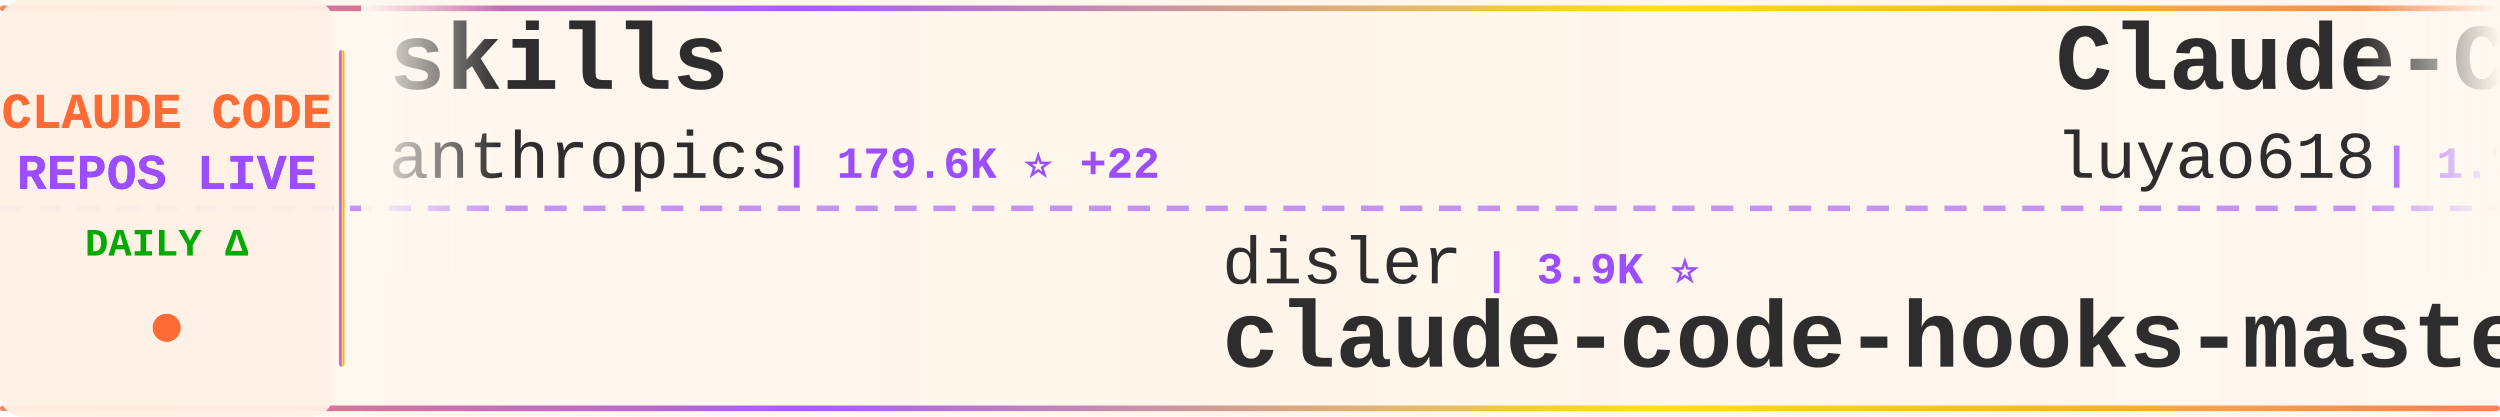
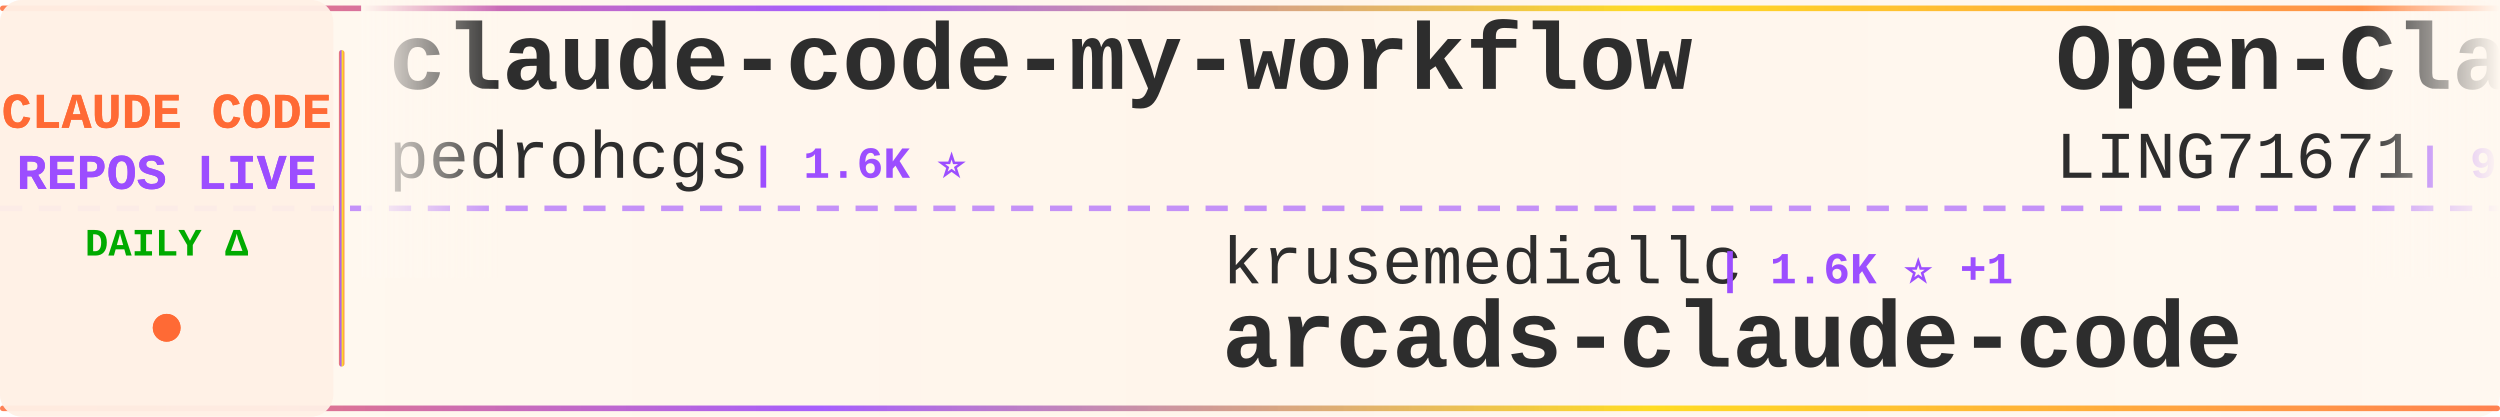
<svg xmlns="http://www.w3.org/2000/svg" width="900" height="150">
  <defs>
    <linearGradient id="tickerBg" x1="0%" y1="0%" x2="100%" y2="0%">
      <stop offset="0%" style="stop-color:#fff8f0;stop-opacity:0.98" />
      <stop offset="50%" style="stop-color:#fff5eb;stop-opacity:1" />
      <stop offset="100%" style="stop-color:#fff8f0;stop-opacity:0.98" />
    </linearGradient>
    <linearGradient id="borderGrad" x1="0%" y1="0%" x2="100%" y2="0%">
      <stop offset="0%" style="stop-color:#FF6B35;stop-opacity:0.85">
        <animate attributeName="stop-opacity" values="0.85;1;0.85" dur="2s" repeatCount="indefinite" />
      </stop>
      <stop offset="33%" style="stop-color:#9C4EFF;stop-opacity:0.9">
        <animate attributeName="stop-opacity" values="0.9;1;0.9" dur="2.2s" repeatCount="indefinite" />
      </stop>
      <stop offset="66%" style="stop-color:#FFD700;stop-opacity:0.85">
        <animate attributeName="stop-opacity" values="0.85;1;0.85" dur="1.8s" repeatCount="indefinite" />
      </stop>
      <stop offset="100%" style="stop-color:#FF6B35;stop-opacity:0.85">
        <animate attributeName="stop-opacity" values="0.85;1;0.85" dur="2s" repeatCount="indefinite" />
      </stop>
    </linearGradient>
    <filter id="textGlow">
      <feGaussianBlur stdDeviation="0.15" result="coloredBlur" />
      <feMerge>
        <feMergeNode in="coloredBlur" />
        <feMergeNode in="SourceGraphic" />
      </feMerge>
    </filter>
    <filter id="metricGlow">
      <feGaussianBlur stdDeviation="0.2" result="coloredBlur" />
      <feMerge>
        <feMergeNode in="coloredBlur" />
        <feMergeNode in="SourceGraphic" />
      </feMerge>
    </filter>
    <linearGradient id="leftFade" x1="0%" y1="0%" x2="100%" y2="0%">
      <stop offset="0%" style="stop-color:#fff8f0;stop-opacity:1" />
      <stop offset="100%" style="stop-color:#fff8f0;stop-opacity:0" />
    </linearGradient>
    <linearGradient id="rightFade" x1="0%" y1="0%" x2="100%" y2="0%">
      <stop offset="0%" style="stop-color:#fff8f0;stop-opacity:0" />
      <stop offset="100%" style="stop-color:#fff8f0;stop-opacity:1" />
    </linearGradient>
  </defs>
  <rect width="900" height="150" fill="url(#tickerBg)" rx="8" />
  <rect x="0" y="2" width="900" height="2" fill="url(#borderGrad)" rx="1" />
  <rect x="0" y="146" width="900" height="2" fill="url(#borderGrad)" rx="1" />
  <line x1="0" y1="75" x2="900" y2="75" stroke="#9C4EFF" stroke-width="2" stroke-dasharray="8 6" opacity="0.6" />
  <rect x="0" y="0" width="120" height="150" fill="#fff0e6" opacity="0.95" rx="8" />
  <text x="60" y="46" font-family="'Courier New', monospace" font-size="18" font-weight="bold" fill="#FF6B35" text-anchor="middle" filter="url(#textGlow)">
    CLAUDE CODE
  </text>
  <text x="60" y="68" font-family="'Courier New', monospace" font-size="18" font-weight="bold" fill="#9C4EFF" text-anchor="middle" filter="url(#textGlow)">
    REPOS LIVE
  </text>
  <text x="60" y="92" font-family="'Courier New', monospace" font-size="14" font-weight="bold" fill="#00aa00" text-anchor="middle">
    DAILY Δ
  </text>
  <circle cx="60" cy="118" r="5" fill="#FF6B35" filter="url(#metricGlow)">
    <animate attributeName="r" values="4;6;4" dur="1.5s" repeatCount="indefinite" />
    <animate attributeName="opacity" values="0.6;1;0.6" dur="1.5s" repeatCount="indefinite" />
  </circle>
  <rect x="122" y="18" width="2" height="114" fill="url(#borderGrad)" rx="1" />
  <clipPath id="tickerClip">
    <rect x="130" y="0" width="770" height="150" />
  </clipPath>
  <g clip-path="url(#tickerClip)">
    <g id="tickerItems">
      <animateTransform attributeName="transform" attributeType="XML" type="translate" from="0 0" to="-3000 0" dur="54s" repeatCount="indefinite" />
      <g transform="translate(0, 0)">
-         <text x="140" y="32" font-family="'Courier New', monospace" font-size="34" font-weight="bold" fill="#2d2d2d">skills</text>
-         <text x="140" y="64" font-family="'Courier New', monospace" font-size="24" font-weight="normal" fill="#2d2d2d" opacity="1.0">anthropics</text>
-         <text x="282" y="64" font-family="'Courier New', monospace" font-size="16" font-weight="bold" fill="#9C4EFF"> | 179.6K ⭐ +22</text>
+         <text x="140" y="32" font-family="'Courier New', monospace" font-size="34" font-weight="bold" fill="#2d2d2d">claude-code-my-workflow</text>
+         <text x="140" y="64" font-family="'Courier New', monospace" font-size="24" font-weight="normal" fill="#2d2d2d" opacity="1.0">pedrohcgs</text>
+         <text x="270" y="64" font-family="'Courier New', monospace" font-size="16" font-weight="bold" fill="#9C4EFF"> | 1.6K ⭐</text>
      </g>
      <g transform="translate(300, 0)">
-         <text x="140" y="102" font-family="'Courier New', monospace" font-size="24" font-weight="normal" fill="#2d2d2d" opacity="1.0">disler</text>
-         <text x="234" y="102" font-family="'Courier New', monospace" font-size="16" font-weight="bold" fill="#9C4EFF"> | 3.9K ⭐</text>
-         <text x="140" y="132" font-family="'Courier New', monospace" font-size="34" font-weight="bold" fill="#2d2d2d">claude-code-hooks-master...</text>
+         <text x="140" y="102" font-family="'Courier New', monospace" font-size="24" font-weight="normal" fill="#2d2d2d" opacity="1.0">krusemediallc</text>
+         <text x="318" y="102" font-family="'Courier New', monospace" font-size="16" font-weight="bold" fill="#9C4EFF"> | 1.6K ⭐ +1</text>
+         <text x="140" y="132" font-family="'Courier New', monospace" font-size="34" font-weight="bold" fill="#2d2d2d">arcads-claude-code</text>
      </g>
      <g transform="translate(600, 0)">
-         <text x="140" y="32" font-family="'Courier New', monospace" font-size="34" font-weight="bold" fill="#2d2d2d">Claude-Code-Source-Study</text>
-         <text x="140" y="64" font-family="'Courier New', monospace" font-size="24" font-weight="normal" fill="#2d2d2d" opacity="1.0">luyao618</text>
-         <text x="258" y="64" font-family="'Courier New', monospace" font-size="16" font-weight="bold" fill="#9C4EFF"> | 1.7K ⭐</text>
+         <text x="140" y="32" font-family="'Courier New', monospace" font-size="34" font-weight="bold" fill="#2d2d2d">Open-ClaudeCode</text>
+         <text x="140" y="64" font-family="'Courier New', monospace" font-size="24" font-weight="normal" fill="#2d2d2d" opacity="1.0">LING71671</text>
+         <text x="270" y="64" font-family="'Courier New', monospace" font-size="16" font-weight="bold" fill="#9C4EFF"> | 962 ⭐</text>
      </g>
      <g transform="translate(900, 0)">
-         <text x="140" y="102" font-family="'Courier New', monospace" font-size="24" font-weight="normal" fill="#2d2d2d" opacity="1.0">disler</text>
-         <text x="234" y="102" font-family="'Courier New', monospace" font-size="16" font-weight="bold" fill="#9C4EFF"> | 1.7K ⭐</text>
-         <text x="140" y="132" font-family="'Courier New', monospace" font-size="34" font-weight="bold" fill="#2d2d2d">pi-vs-claude-code</text>
+         <text x="140" y="102" font-family="'Courier New', monospace" font-size="24" font-weight="normal" fill="#2d2d2d" opacity="1.0">guanshan</text>
+         <text x="258" y="102" font-family="'Courier New', monospace" font-size="16" font-weight="bold" fill="#9C4EFF"> | 60 ⭐</text>
+         <text x="140" y="132" font-family="'Courier New', monospace" font-size="34" font-weight="bold" fill="#2d2d2d">ClaudeCode</text>
      </g>
      <g transform="translate(1200, 0)">
-         <text x="140" y="32" font-family="'Courier New', monospace" font-size="34" font-weight="bold" fill="#2d2d2d">claude-code-rust</text>
-         <text x="140" y="64" font-family="'Courier New', monospace" font-size="24" font-weight="normal" fill="#2d2d2d" opacity="1.0">lorryjovens-hub</text>
-         <text x="342" y="64" font-family="'Courier New', monospace" font-size="16" font-weight="bold" fill="#9C4EFF"> | 1.7K ⭐</text>
+         <text x="140" y="32" font-family="'Courier New', monospace" font-size="34" font-weight="bold" fill="#2d2d2d">sc-claude-code-files</text>
+         <text x="140" y="64" font-family="'Courier New', monospace" font-size="24" font-weight="normal" fill="#2d2d2d" opacity="1.0">https-deeplearning-ai</text>
+         <text x="414" y="64" font-family="'Courier New', monospace" font-size="16" font-weight="bold" fill="#9C4EFF"> | 554 ⭐</text>
      </g>
      <g transform="translate(1500, 0)">
-         <text x="140" y="102" font-family="'Courier New', monospace" font-size="24" font-weight="normal" fill="#2d2d2d" opacity="1.0">anthropics</text>
-         <text x="282" y="102" font-family="'Courier New', monospace" font-size="16" font-weight="bold" fill="#9C4EFF"> | 9.4K ⭐ +1</text>
-         <text x="140" y="132" font-family="'Courier New', monospace" font-size="34" font-weight="bold" fill="#2d2d2d">claude-code-action</text>
+         <text x="140" y="102" font-family="'Courier New', monospace" font-size="24" font-weight="normal" fill="#2d2d2d" opacity="1.0">rohitg00</text>
+         <text x="258" y="102" font-family="'Courier New', monospace" font-size="16" font-weight="bold" fill="#9C4EFF"> | 2.7K ⭐ +1</text>
+         <text x="140" y="132" font-family="'Courier New', monospace" font-size="34" font-weight="bold" fill="#2d2d2d">awesome-claude-code-tool...</text>
      </g>
      <g transform="translate(1800, 0)">
-         <text x="140" y="32" font-family="'Courier New', monospace" font-size="34" font-weight="bold" fill="#2d2d2d">claude-code-proxy</text>
-         <text x="140" y="64" font-family="'Courier New', monospace" font-size="24" font-weight="normal" fill="#2d2d2d" opacity="1.0">1rgs</text>
-         <text x="210" y="64" font-family="'Courier New', monospace" font-size="16" font-weight="bold" fill="#9C4EFF"> | 3.8K ⭐</text>
+         <text x="140" y="32" font-family="'Courier New', monospace" font-size="34" font-weight="bold" fill="#2d2d2d">claude-code-analysis</text>
+         <text x="140" y="64" font-family="'Courier New', monospace" font-size="24" font-weight="normal" fill="#2d2d2d" opacity="1.0">liuup</text>
+         <text x="222" y="64" font-family="'Courier New', monospace" font-size="16" font-weight="bold" fill="#9C4EFF"> | 4.0K ⭐</text>
      </g>
      <g transform="translate(2100, 0)">
-         <text x="140" y="102" font-family="'Courier New', monospace" font-size="24" font-weight="normal" fill="#2d2d2d" opacity="1.0">anthropics</text>
-         <text x="282" y="102" font-family="'Courier New', monospace" font-size="16" font-weight="bold" fill="#9C4EFF"> | 6.3K ⭐</text>
-         <text x="140" y="132" font-family="'Courier New', monospace" font-size="34" font-weight="bold" fill="#2d2d2d">claude-code-security-rev...</text>
-       </g>
-       <g transform="translate(2400, 0)">
-         <text x="140" y="32" font-family="'Courier New', monospace" font-size="34" font-weight="bold" fill="#2d2d2d">collection-claude-code-s...</text>
-         <text x="140" y="64" font-family="'Courier New', monospace" font-size="24" font-weight="normal" fill="#2d2d2d" opacity="1.0">chauncygu</text>
-         <text x="270" y="64" font-family="'Courier New', monospace" font-size="16" font-weight="bold" fill="#9C4EFF"> | 2.8K ⭐</text>
-       </g>
-       <g transform="translate(2700, 0)">
        <text x="140" y="102" font-family="'Courier New', monospace" font-size="24" font-weight="normal" fill="#2d2d2d" opacity="1.0">centminmod</text>
        <text x="282" y="102" font-family="'Courier New', monospace" font-size="16" font-weight="bold" fill="#9C4EFF"> | 2.7K ⭐</text>
        <text x="140" y="132" font-family="'Courier New', monospace" font-size="34" font-weight="bold" fill="#2d2d2d">my-claude-code-setup</text>
      </g>
+       <g transform="translate(2400, 0)">
+         <text x="140" y="32" font-family="'Courier New', monospace" font-size="34" font-weight="bold" fill="#2d2d2d">learn-claude-code</text>
+         <text x="140" y="64" font-family="'Courier New', monospace" font-size="24" font-weight="normal" fill="#2d2d2d" opacity="1.0">shareAI-lab</text>
+         <text x="294" y="64" font-family="'Courier New', monospace" font-size="16" font-weight="bold" fill="#9C4EFF"> | 78.0K ⭐ +16</text>
+       </g>
+       <g transform="translate(2700, 0)">
+         <text x="140" y="102" font-family="'Courier New', monospace" font-size="24" font-weight="normal" fill="#2d2d2d" opacity="1.0">chauncygu</text>
+         <text x="270" y="102" font-family="'Courier New', monospace" font-size="16" font-weight="bold" fill="#9C4EFF"> | 2.8K ⭐</text>
+         <text x="140" y="132" font-family="'Courier New', monospace" font-size="34" font-weight="bold" fill="#2d2d2d">collection-claude-code-s...</text>
+       </g>
      <g transform="translate(3000, 0)">
-         <text x="140" y="32" font-family="'Courier New', monospace" font-size="34" font-weight="bold" fill="#2d2d2d">skills</text>
-         <text x="140" y="64" font-family="'Courier New', monospace" font-size="24" font-weight="normal" fill="#2d2d2d" opacity="1.0">anthropics</text>
-         <text x="282" y="64" font-family="'Courier New', monospace" font-size="16" font-weight="bold" fill="#9C4EFF"> | 179.6K ⭐ +22</text>
+         <text x="140" y="32" font-family="'Courier New', monospace" font-size="34" font-weight="bold" fill="#2d2d2d">claude-code-my-workflow</text>
+         <text x="140" y="64" font-family="'Courier New', monospace" font-size="24" font-weight="normal" fill="#2d2d2d" opacity="1.0">pedrohcgs</text>
+         <text x="270" y="64" font-family="'Courier New', monospace" font-size="16" font-weight="bold" fill="#9C4EFF"> | 1.6K ⭐</text>
      </g>
      <g transform="translate(3300, 0)">
-         <text x="140" y="102" font-family="'Courier New', monospace" font-size="24" font-weight="normal" fill="#2d2d2d" opacity="1.0">disler</text>
-         <text x="234" y="102" font-family="'Courier New', monospace" font-size="16" font-weight="bold" fill="#9C4EFF"> | 3.9K ⭐</text>
-         <text x="140" y="132" font-family="'Courier New', monospace" font-size="34" font-weight="bold" fill="#2d2d2d">claude-code-hooks-master...</text>
+         <text x="140" y="102" font-family="'Courier New', monospace" font-size="24" font-weight="normal" fill="#2d2d2d" opacity="1.0">krusemediallc</text>
+         <text x="318" y="102" font-family="'Courier New', monospace" font-size="16" font-weight="bold" fill="#9C4EFF"> | 1.6K ⭐ +1</text>
+         <text x="140" y="132" font-family="'Courier New', monospace" font-size="34" font-weight="bold" fill="#2d2d2d">arcads-claude-code</text>
      </g>
      <g transform="translate(3600, 0)">
-         <text x="140" y="32" font-family="'Courier New', monospace" font-size="34" font-weight="bold" fill="#2d2d2d">Claude-Code-Source-Study</text>
-         <text x="140" y="64" font-family="'Courier New', monospace" font-size="24" font-weight="normal" fill="#2d2d2d" opacity="1.0">luyao618</text>
-         <text x="258" y="64" font-family="'Courier New', monospace" font-size="16" font-weight="bold" fill="#9C4EFF"> | 1.7K ⭐</text>
+         <text x="140" y="32" font-family="'Courier New', monospace" font-size="34" font-weight="bold" fill="#2d2d2d">Open-ClaudeCode</text>
+         <text x="140" y="64" font-family="'Courier New', monospace" font-size="24" font-weight="normal" fill="#2d2d2d" opacity="1.0">LING71671</text>
+         <text x="270" y="64" font-family="'Courier New', monospace" font-size="16" font-weight="bold" fill="#9C4EFF"> | 962 ⭐</text>
      </g>
      <g transform="translate(3900, 0)">
-         <text x="140" y="102" font-family="'Courier New', monospace" font-size="24" font-weight="normal" fill="#2d2d2d" opacity="1.0">disler</text>
-         <text x="234" y="102" font-family="'Courier New', monospace" font-size="16" font-weight="bold" fill="#9C4EFF"> | 1.7K ⭐</text>
-         <text x="140" y="132" font-family="'Courier New', monospace" font-size="34" font-weight="bold" fill="#2d2d2d">pi-vs-claude-code</text>
+         <text x="140" y="102" font-family="'Courier New', monospace" font-size="24" font-weight="normal" fill="#2d2d2d" opacity="1.0">guanshan</text>
+         <text x="258" y="102" font-family="'Courier New', monospace" font-size="16" font-weight="bold" fill="#9C4EFF"> | 60 ⭐</text>
+         <text x="140" y="132" font-family="'Courier New', monospace" font-size="34" font-weight="bold" fill="#2d2d2d">ClaudeCode</text>
      </g>
    </g>
  </g>
  <rect x="130" y="0" width="50" height="100" fill="url(#leftFade)" />
  <rect x="850" y="0" width="50" height="100" fill="url(#rightFade)" />
</svg>
